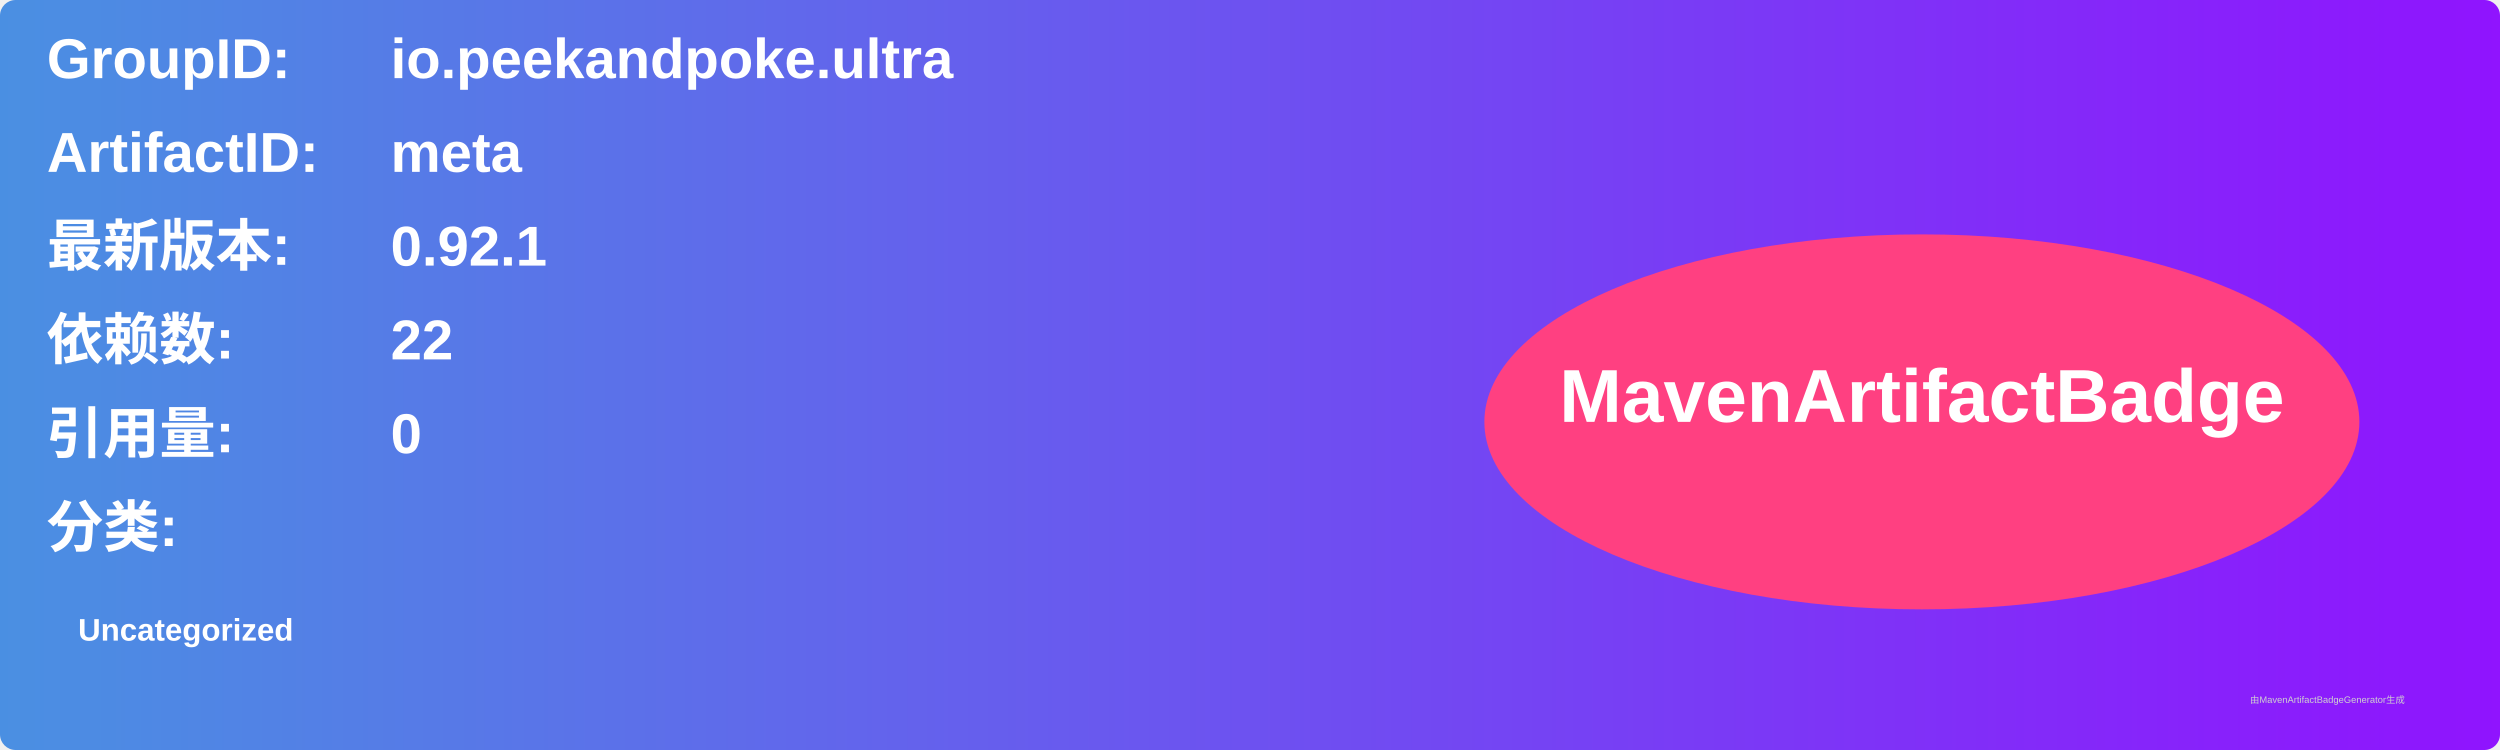
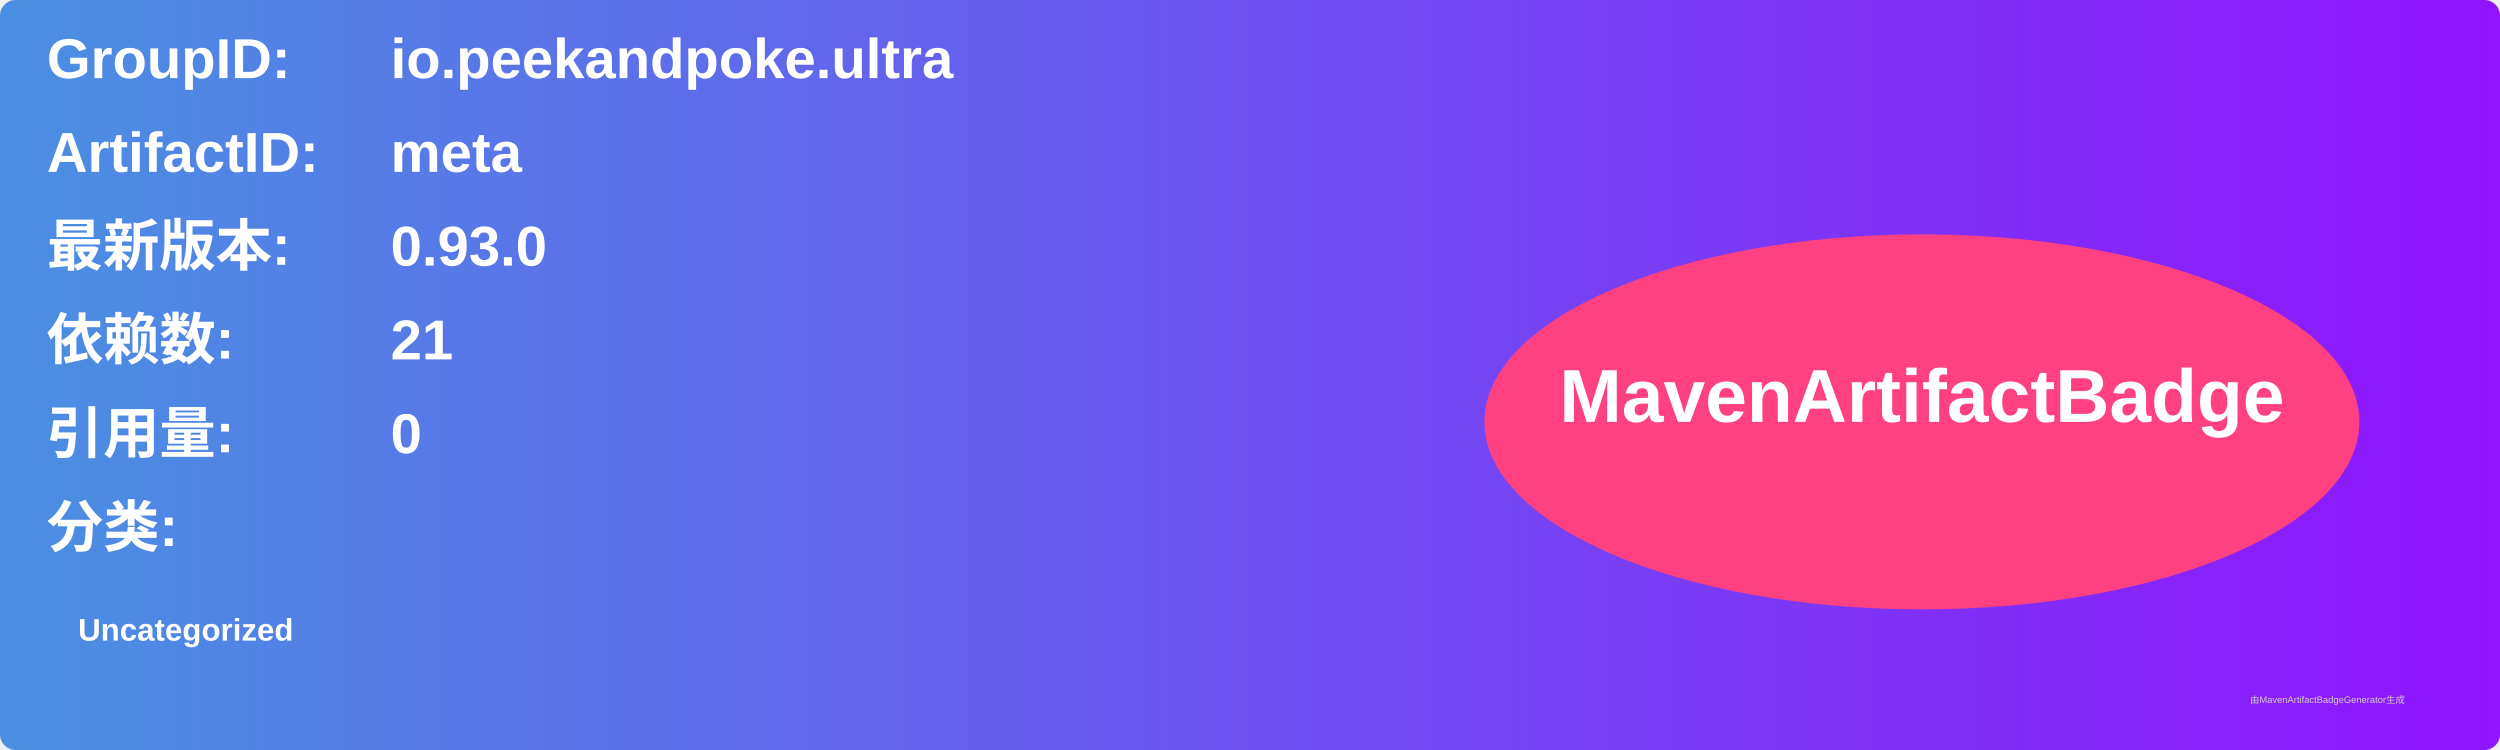
<svg xmlns="http://www.w3.org/2000/svg" width="800" height="240" viewBox="0 0 800 240">
  <linearGradient id="grad" x1="0%" y1="0%" x2="100%" y2="0%">
    <stop offset="0%" stop-color="#4a90e2" />
    <stop offset="100%" stop-color="#9013fe" />
  </linearGradient>
  <rect width="100%" height="100%" rx="5" ry="5" fill="url(#grad)" />
  <g transform="translate(15, 15)">
    <text x="0" y="10" font-family="Arial" font-size="18" fill="white" font-weight="bold" width="260">GroupID:</text>
    <text x="110" y="10" font-family="Arial" font-size="18" fill="white" font-weight="bold" width="460">io.peekandpoke.ultra</text>
    <text x="0" y="40" font-family="Arial" font-size="18" fill="white" font-weight="bold" width="260">ArtifactID:</text>
    <text x="110" y="40" font-family="Arial" font-size="18" fill="white" font-weight="bold" width="460">meta</text>
    <text x="0" y="70" font-family="Arial" font-size="18" fill="white" font-weight="bold">最新版本:</text>
    <text x="110" y="70" font-family="Arial" font-size="18" fill="white" font-weight="bold">
-       <tspan font-weight="bold">0.92.1</tspan>
+       <tspan font-weight="bold">0.93.0</tspan>
    </text>
    <text x="0" y="100" font-family="Arial" font-size="18" fill="white" font-weight="bold">依赖数: </text>
    <text x="110" y="100" font-family="Arial" font-size="18" fill="white">
-       <tspan font-weight="bold">22</tspan>
+       <tspan font-weight="bold">21</tspan>
    </text>
    <text x="0" y="130" font-family="Arial" font-size="18" fill="white" font-weight="bold">引用量: </text>
    <text x="110" y="130" font-family="Arial" font-size="18" fill="white">
      <tspan font-weight="bold">0</tspan>
    </text>
    <text x="0" y="160" font-family="Arial" font-size="18" fill="white" font-weight="bold">分类:</text>
    <text x="10" y="190" font-family="Arial" font-size="10" fill="white">
      <tspan font-weight="bold">Uncategorized</tspan>
    </text>
    <ellipse cx="600" cy="120" rx="140" ry="60" fill="#ff4081" />
    <text x="600" y="120" text-anchor="middle" font-family="Arial" font-size="24" fill="white" font-weight="bold">MavenArtifactBadge</text>
  </g>
  <text x="720" y="225" font-family="Arial" font-size="3" fill="#d0d0d0">由MavenArtifactBadgeGenerator生成</text>
</svg>
